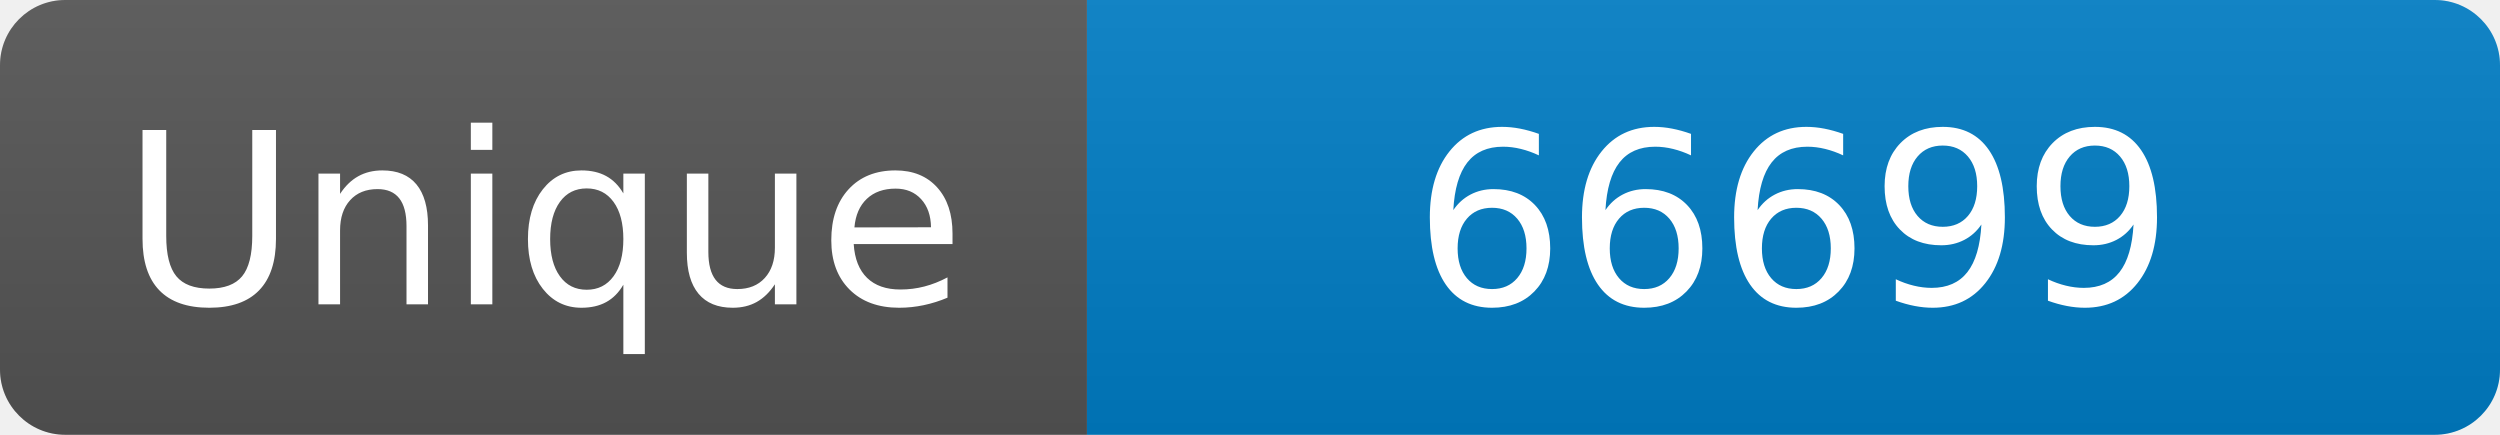
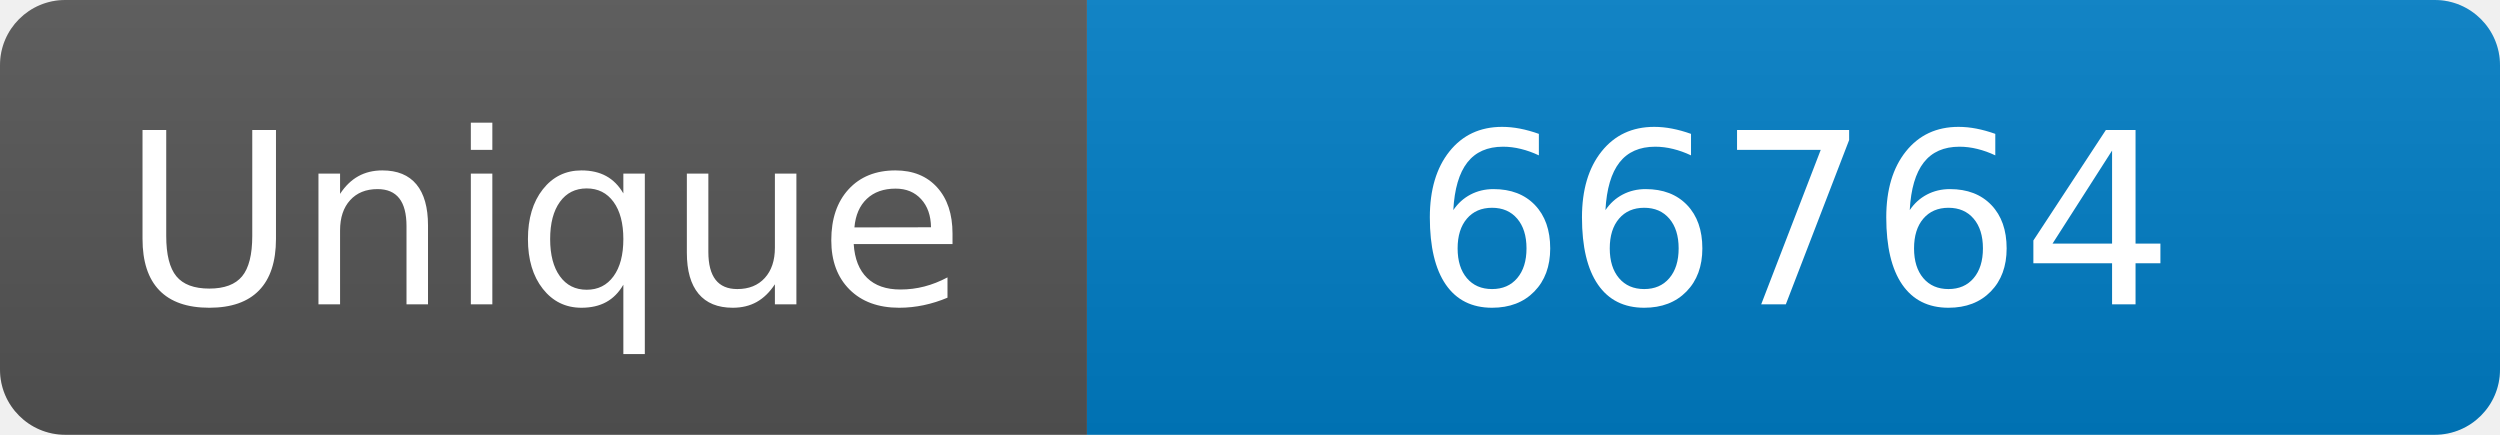
<svg xmlns="http://www.w3.org/2000/svg" width="115" height="20" role="img" aria-label="Maintained?: yes">
  <linearGradient id="s" x2="0" y2="100%">
    <stop offset="0" stop-color="#bbb" stop-opacity=".1" />
    <stop offset="1" stop-opacity=".1" />
  </linearGradient>
  <clipPath id="r">
    <rect width="115" height="20" rx="3" fill="#fff" />
  </clipPath>
  <g clip-path="url(#r)">
    <rect width="50" height="20" fill="#555" />
    <rect x="50" width="160" height="20" fill="#007ec6" />
    <rect width="115" height="20" fill="url(#s)" />
  </g>
  <g fill="#fff" text-anchor="middle" font-family="Verdana,Geneva,DejaVu Sans,sans-serif" font-size="110">
    <text x="250" y="140" transform="scale(.1)" fill="#fff">Unique</text>
-     <text x="825" y="140" transform="scale(.1)" fill="#fff">66699</text>
+     <text x="825" y="140" transform="scale(.1)" fill="#fff">66764</text>
  </g>
</svg>
